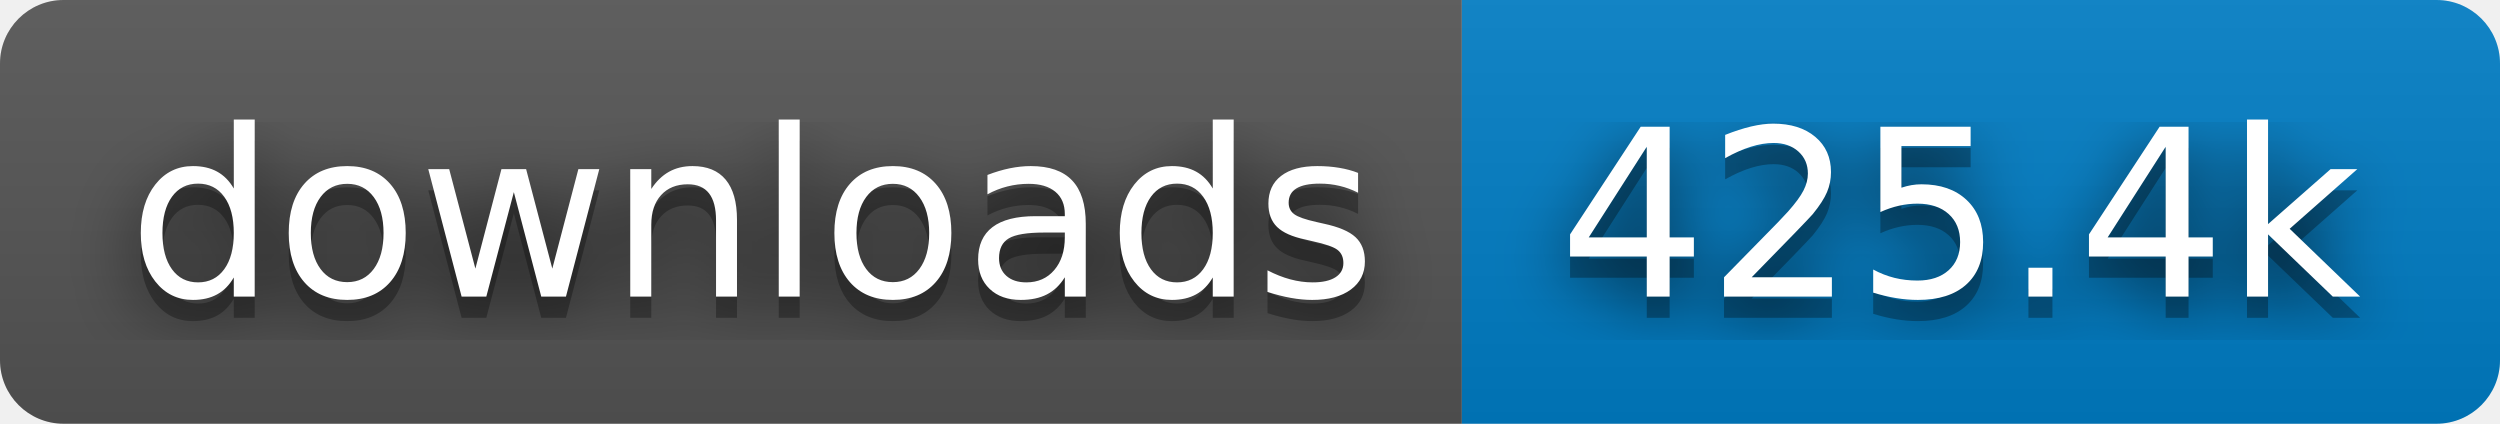
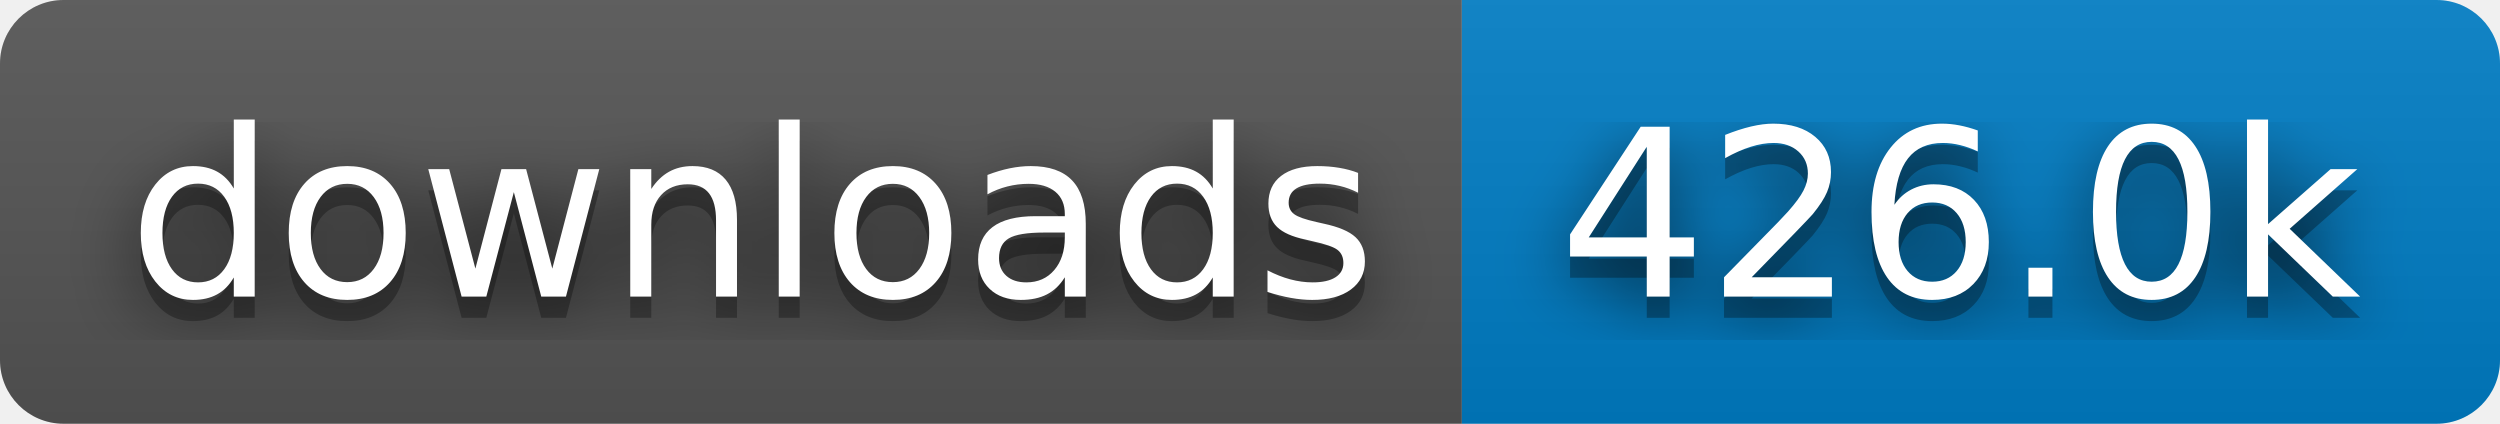
- <svg xmlns="http://www.w3.org/2000/svg" width="118" height="20" role="img" aria-label="downloads: 425.4k">
+ <svg xmlns="http://www.w3.org/2000/svg" width="118" height="20" role="img" aria-label="downloads: 426.0k">
  <filter id="blur">
    <feGaussianBlur stdDeviation="16" />
  </filter>
  <linearGradient id="s" x2="0" y2="100%">
    <stop offset="0" stop-color="#bbb" stop-opacity=".1" />
    <stop offset="1" stop-opacity=".1" />
  </linearGradient>
  <clipPath id="r">
    <rect width="118" height="20" rx="3" />
  </clipPath>
  <g clip-path="url(#r)">
    <rect width="69" height="20" fill="#555" />
    <rect x="69" width="49" height="20" fill="#007ec6" />
    <rect width="118" height="20" fill="url(#s)" />
  </g>
  <g fill="#fff" text-anchor="middle" font-family="Verdana,Geneva,DejaVu Sans,sans-serif" text-rendering="geometricPrecision" font-size="110">
    <g transform="scale(.1)">
      <g aria-hidden="true" fill="#010101">
        <text x="355" y="150" fill-opacity=".8" filter="url(#blur)" textLength="590">downloads</text>
        <text x="355" y="150" fill-opacity=".3" textLength="590">downloads</text>
      </g>
      <text x="355" y="140" textLength="590">downloads</text>
    </g>
    <g transform="scale(.1)">
      <g aria-hidden="true" fill="#010101">
-         <text x="925" y="150" fill-opacity=".8" filter="url(#blur)" textLength="390">425.4k</text>
-         <text x="925" y="150" fill-opacity=".3" textLength="390">425.4k</text>
+         <text x="925" y="150" fill-opacity=".8" filter="url(#blur)" textLength="390">426.0k</text>
+         <text x="925" y="150" fill-opacity=".3" textLength="390">426.0k</text>
      </g>
-       <text x="925" y="140" textLength="390">425.4k</text>
+       <text x="925" y="140" textLength="390">426.0k</text>
    </g>
  </g>
</svg>
